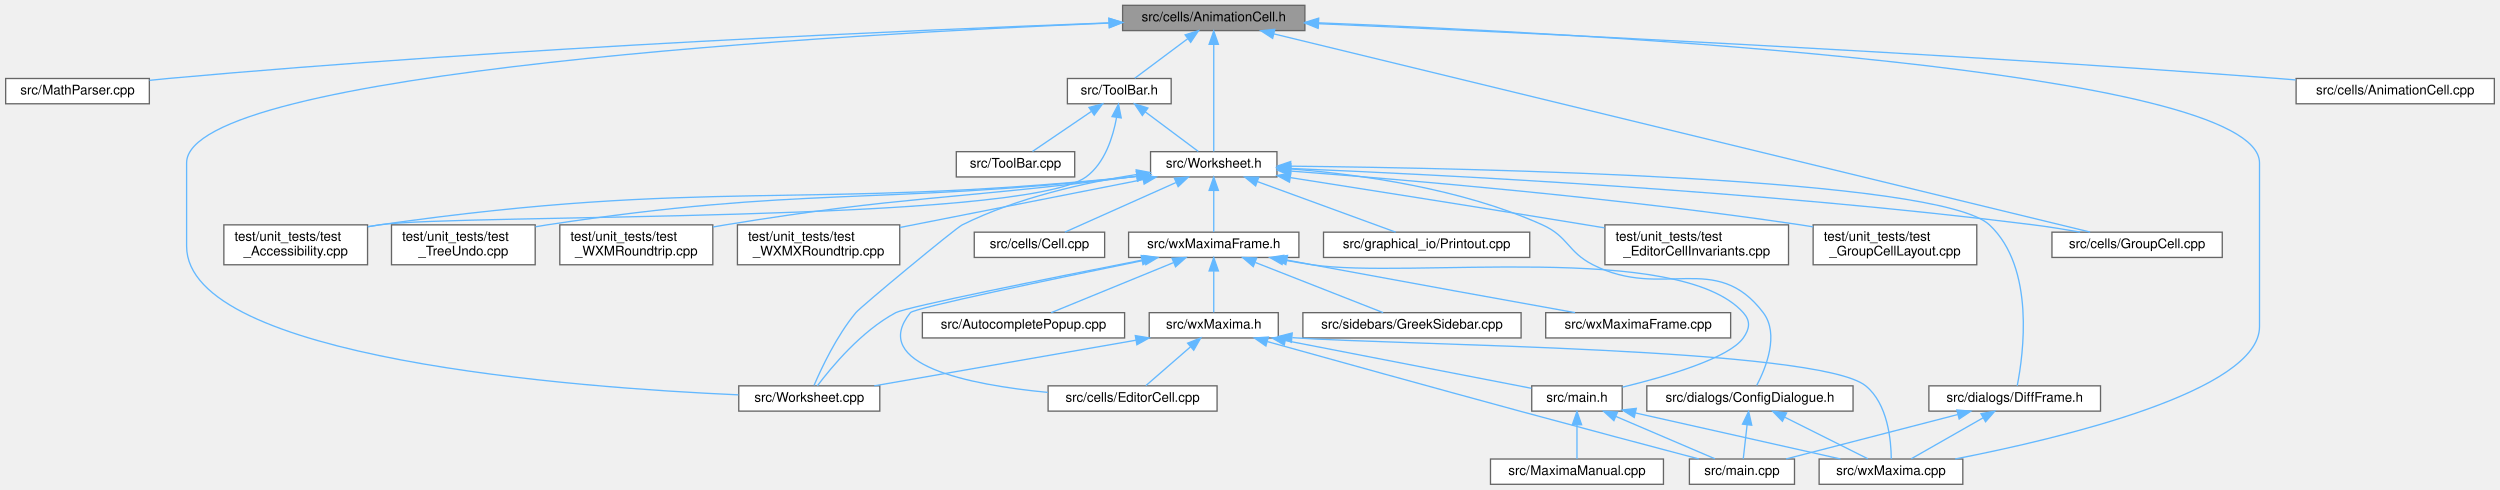
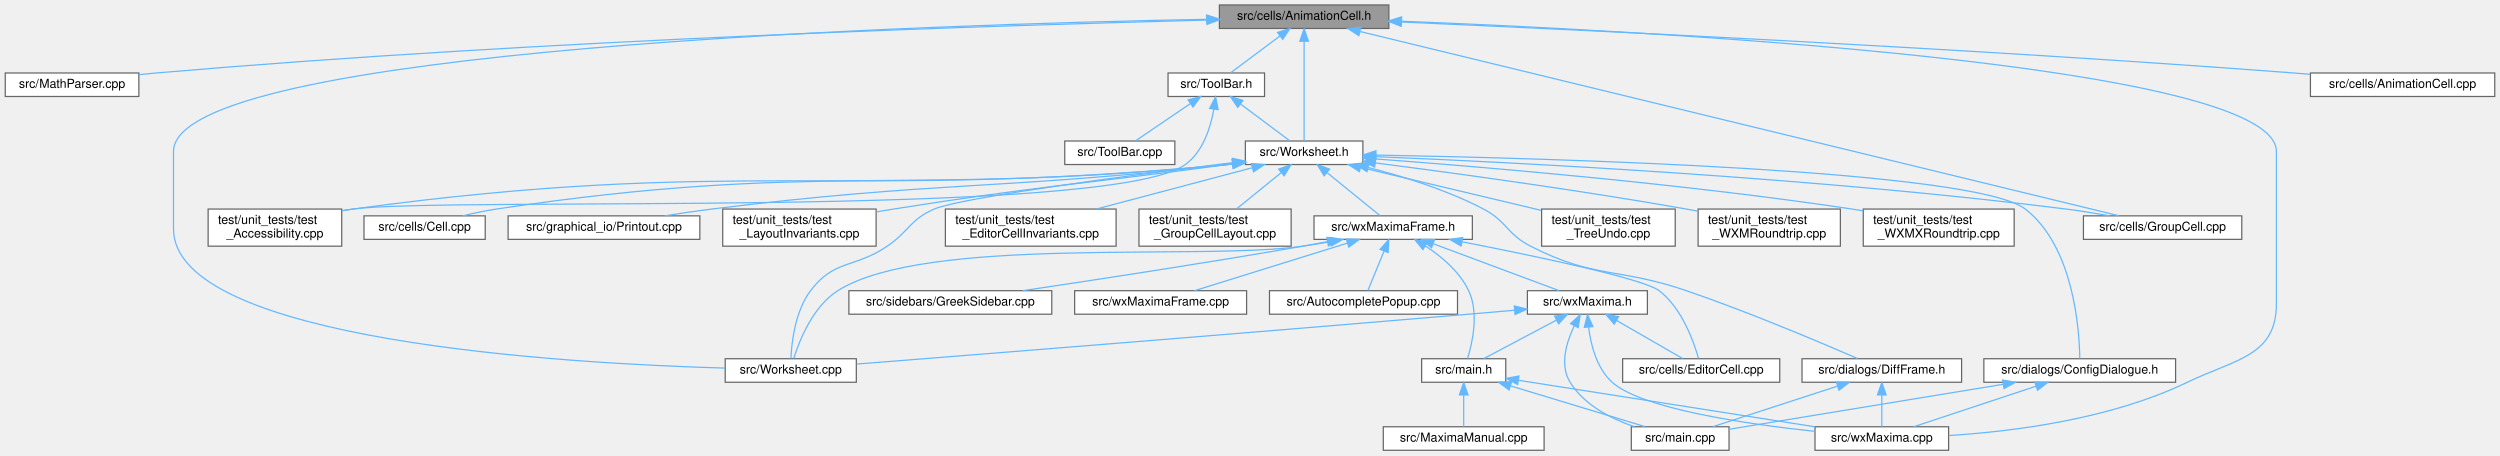
- <svg xmlns="http://www.w3.org/2000/svg" xmlns:xlink="http://www.w3.org/1999/xlink" width="1879pt" height="368pt" viewBox="0.00 0.00 1878.50 368.00">
+ <svg xmlns="http://www.w3.org/2000/svg" xmlns:xlink="http://www.w3.org/1999/xlink" width="2021pt" height="368pt" viewBox="0.00 0.00 2020.50 368.00">
  <g id="graph0" class="graph" transform="scale(1 1) rotate(0) translate(4 364)">
    <g id="node1" class="node">
      <g id="a_node1">
        <a xlink:title="This file declares the class AnimationCell.">
-           <polygon fill="#999999" stroke="#666666" points="976.5,-360 839.5,-360 839.5,-341 976.5,-341 976.5,-360" />
-           <text text-anchor="middle" x="908" y="-348" font-family="Helvetica,sans-Serif" font-size="10.00">src/cells/AnimationCell.h</text>
+           <polygon fill="#999999" stroke="#666666" points="1118.5,-360 981.5,-360 981.5,-341 1118.5,-341 1118.5,-360" />
+           <text text-anchor="middle" x="1050" y="-348" font-family="Helvetica,sans-Serif" font-size="10.00">src/cells/AnimationCell.h</text>
        </a>
      </g>
    </g>
    <g id="node2" class="node">
      <g id="a_node2">
        <a xlink:href="MathParser_8cpp.html" target="_top" xlink:title="This file defines the class MathParser that reads wxmx data and math from Maxima.">
          <polygon fill="white" stroke="#666666" points="108,-305 0,-305 0,-286 108,-286 108,-305" />
          <text text-anchor="middle" x="54" y="-293" font-family="Helvetica,sans-Serif" font-size="10.00">src/MathParser.cpp</text>
        </a>
      </g>
    </g>
    <g id="edge1" class="edge">
-       <path fill="none" stroke="#63b8ff" d="M828.95,-346.8C687.12,-341.56 380.12,-328.41 122,-305 117.5,-304.59 112.83,-304.12 108.15,-303.61" />
-       <polygon fill="#63b8ff" stroke="#63b8ff" points="829.16,-350.31 839.28,-347.18 829.42,-343.31 829.16,-350.31" />
+       <path fill="none" stroke="#63b8ff" d="M971.25,-347.75C811.07,-343.75 435.9,-332.11 122,-305 117.5,-304.61 112.83,-304.15 108.15,-303.65" />
+       <polygon fill="#63b8ff" stroke="#63b8ff" points="971.4,-351.26 981.48,-348.01 971.57,-344.26 971.4,-351.26" />
    </g>
    <g id="node3" class="node">
      <g id="a_node3">
        <a xlink:href="ToolBar_8h.html" target="_top" xlink:title="This file declares the class ToolBar that represents wxMaxima's main tool bar.">
-           <polygon fill="white" stroke="#666666" points="876,-305 798,-305 798,-286 876,-286 876,-305" />
-           <text text-anchor="middle" x="837" y="-293" font-family="Helvetica,sans-Serif" font-size="10.00">src/ToolBar.h</text>
+           <polygon fill="white" stroke="#666666" points="1018,-305 940,-305 940,-286 1018,-286 1018,-305" />
+           <text text-anchor="middle" x="979" y="-293" font-family="Helvetica,sans-Serif" font-size="10.00">src/ToolBar.h</text>
        </a>
      </g>
    </g>
    <g id="edge2" class="edge">
-       <path fill="none" stroke="#63b8ff" d="M888.41,-334.88C875.63,-325.34 859.39,-313.21 848.61,-305.17" />
-       <polygon fill="#63b8ff" stroke="#63b8ff" points="886.49,-337.81 896.59,-340.98 890.67,-332.2 886.49,-337.81" />
+       <path fill="none" stroke="#63b8ff" d="M1030.41,-334.88C1017.63,-325.34 1001.39,-313.21 990.61,-305.17" />
+       <polygon fill="#63b8ff" stroke="#63b8ff" points="1028.49,-337.81 1038.59,-340.98 1032.67,-332.2 1028.49,-337.81" />
    </g>
    <g id="node5" class="node">
      <g id="a_node5">
        <a xlink:href="Worksheet_8h.html" target="_top" xlink:title="This file defines the class Worksheet.">
-           <polygon fill="white" stroke="#666666" points="955.5,-250 860.5,-250 860.5,-231 955.5,-231 955.5,-250" />
-           <text text-anchor="middle" x="908" y="-238" font-family="Helvetica,sans-Serif" font-size="10.00">src/Worksheet.h</text>
-         </a>
-       </g>
-     </g>
-     <g id="edge39" class="edge">
-       <path fill="none" stroke="#63b8ff" d="M908,-330.48C908,-306.84 908,-267.5 908,-250.16" />
-       <polygon fill="#63b8ff" stroke="#63b8ff" points="904.5,-330.66 908,-340.66 911.5,-330.66 904.5,-330.66" />
+           <polygon fill="white" stroke="#666666" points="1097.5,-250 1002.5,-250 1002.5,-231 1097.5,-231 1097.5,-250" />
+           <text text-anchor="middle" x="1050" y="-238" font-family="Helvetica,sans-Serif" font-size="10.00">src/Worksheet.h</text>
+         </a>
+       </g>
+     </g>
+     <g id="edge40" class="edge">
+       <path fill="none" stroke="#63b8ff" d="M1050,-330.48C1050,-306.84 1050,-267.5 1050,-250.16" />
+       <polygon fill="#63b8ff" stroke="#63b8ff" points="1046.5,-330.66 1050,-340.66 1053.5,-330.66 1046.5,-330.66" />
    </g>
    <g id="node6" class="node">
      <g id="a_node6">
        <a xlink:href="Worksheet_8cpp.html" target="_top" xlink:title="This file defines the class Worksheet.">
-           <polygon fill="white" stroke="#666666" points="657,-74 551,-74 551,-55 657,-55 657,-74" />
-           <text text-anchor="middle" x="604" y="-62" font-family="Helvetica,sans-Serif" font-size="10.00">src/Worksheet.cpp</text>
-         </a>
-       </g>
-     </g>
-     <g id="edge38" class="edge">
-       <path fill="none" stroke="#63b8ff" d="M829.23,-346.65C632.62,-338.48 136,-310.97 136,-241.5 136,-241.5 136,-241.5 136,-179 136,-94.45 428.11,-72.65 550.77,-67.23" />
-       <polygon fill="#63b8ff" stroke="#63b8ff" points="829.36,-350.15 839.49,-347.07 829.64,-343.16 829.36,-350.15" />
+           <polygon fill="white" stroke="#666666" points="688,-74 582,-74 582,-55 688,-55 688,-74" />
+           <text text-anchor="middle" x="635" y="-62" font-family="Helvetica,sans-Serif" font-size="10.00">src/Worksheet.cpp</text>
+         </a>
+       </g>
+     </g>
+     <g id="edge39" class="edge">
+       <path fill="none" stroke="#63b8ff" d="M971.03,-348.4C749.12,-344.26 136,-325.26 136,-241.5 136,-241.5 136,-241.5 136,-179 136,-88.38 452.87,-70.11 581.6,-66.43" />
+       <polygon fill="#63b8ff" stroke="#63b8ff" points="971.24,-351.9 981.3,-348.58 971.37,-344.9 971.24,-351.9" />
    </g>
    <g id="node8" class="node">
      <g id="a_node8">
        <a xlink:href="GroupCell_8cpp.html" target="_top" xlink:title="This file defines the class GroupCell.">
-           <polygon fill="white" stroke="#666666" points="1666,-189.5 1538,-189.5 1538,-170.5 1666,-170.5 1666,-189.5" />
-           <text text-anchor="middle" x="1602" y="-177.5" font-family="Helvetica,sans-Serif" font-size="10.00">src/cells/GroupCell.cpp</text>
-         </a>
-       </g>
-     </g>
-     <g id="edge41" class="edge">
-       <path fill="none" stroke="#63b8ff" d="M953.33,-338.49C1082.56,-307.12 1450.89,-217.69 1566.7,-189.57" />
-       <polygon fill="#63b8ff" stroke="#63b8ff" points="952.26,-335.15 943.37,-340.91 953.91,-341.95 952.26,-335.15" />
+           <polygon fill="white" stroke="#666666" points="1808,-189.5 1680,-189.5 1680,-170.5 1808,-170.5 1808,-189.5" />
+           <text text-anchor="middle" x="1744" y="-177.5" font-family="Helvetica,sans-Serif" font-size="10.00">src/cells/GroupCell.cpp</text>
+         </a>
+       </g>
+     </g>
+     <g id="edge42" class="edge">
+       <path fill="none" stroke="#63b8ff" d="M1095.33,-338.49C1224.56,-307.12 1592.89,-217.69 1708.7,-189.57" />
+       <polygon fill="#63b8ff" stroke="#63b8ff" points="1094.26,-335.15 1085.37,-340.91 1095.91,-341.95 1094.26,-335.15" />
    </g>
    <g id="node11" class="node">
      <g id="a_node11">
        <a xlink:href="wxMaxima_8cpp.html" target="_top" xlink:title="This file defines the contents of the class wxMaxima that contains most of the program's logic.">
-           <polygon fill="white" stroke="#666666" points="1471,-19 1363,-19 1363,0 1471,0 1471,-19" />
-           <text text-anchor="middle" x="1417" y="-7" font-family="Helvetica,sans-Serif" font-size="10.00">src/wxMaxima.cpp</text>
-         </a>
-       </g>
-     </g>
-     <g id="edge42" class="edge">
-       <path fill="none" stroke="#63b8ff" d="M986.83,-346.84C1186.05,-339.09 1694,-312.37 1694,-241.5 1694,-241.5 1694,-241.5 1694,-118.5 1694,-69.98 1544.61,-34.48 1465.25,-19.04" />
-       <polygon fill="#63b8ff" stroke="#63b8ff" points="986.58,-343.35 976.72,-347.23 986.85,-350.35 986.58,-343.35" />
-     </g>
-     <g id="node28" class="node">
-       <g id="a_node28">
+           <polygon fill="white" stroke="#666666" points="1571,-19 1463,-19 1463,0 1571,0 1571,-19" />
+           <text text-anchor="middle" x="1517" y="-7" font-family="Helvetica,sans-Serif" font-size="10.00">src/wxMaxima.cpp</text>
+         </a>
+       </g>
+     </g>
+     <g id="edge43" class="edge">
+       <path fill="none" stroke="#63b8ff" d="M1128.83,-346.84C1328.05,-339.09 1836,-312.37 1836,-241.5 1836,-241.5 1836,-241.5 1836,-118.5 1836,-75.83 1802.41,-73.58 1764,-55 1702.22,-25.12 1622.97,-15.16 1571.12,-11.92" />
+       <polygon fill="#63b8ff" stroke="#63b8ff" points="1128.58,-343.35 1118.72,-347.23 1128.85,-350.35 1128.58,-343.35" />
+     </g>
+     <g id="node29" class="node">
+       <g id="a_node29">
        <a xlink:href="AnimationCell_8cpp.html" target="_top" xlink:title="This file defines the class AnimationCell.">
-           <polygon fill="white" stroke="#666666" points="1870.5,-305 1721.5,-305 1721.5,-286 1870.5,-286 1870.5,-305" />
-           <text text-anchor="middle" x="1796" y="-293" font-family="Helvetica,sans-Serif" font-size="10.00">src/cells/AnimationCell.cpp</text>
-         </a>
-       </g>
-     </g>
-     <g id="edge40" class="edge">
-       <path fill="none" stroke="#63b8ff" d="M986.58,-346.19C1130.02,-339.92 1443.87,-325.09 1708,-305 1712.29,-304.67 1716.69,-304.32 1721.13,-303.94" />
-       <polygon fill="#63b8ff" stroke="#63b8ff" points="986.39,-342.7 976.55,-346.63 986.69,-349.69 986.39,-342.7" />
+           <polygon fill="white" stroke="#666666" points="2012.5,-305 1863.5,-305 1863.5,-286 2012.5,-286 2012.5,-305" />
+           <text text-anchor="middle" x="1938" y="-293" font-family="Helvetica,sans-Serif" font-size="10.00">src/cells/AnimationCell.cpp</text>
+         </a>
+       </g>
+     </g>
+     <g id="edge41" class="edge">
+       <path fill="none" stroke="#63b8ff" d="M1128.58,-346.19C1272.02,-339.92 1585.87,-325.09 1850,-305 1854.29,-304.67 1858.69,-304.32 1863.13,-303.94" />
+       <polygon fill="#63b8ff" stroke="#63b8ff" points="1128.39,-342.7 1118.55,-346.63 1128.69,-349.69 1128.39,-342.7" />
    </g>
    <g id="node4" class="node">
      <g id="a_node4">
        <a xlink:href="ToolBar_8cpp.html" target="_top" xlink:title="This file defines the class ToolBar that represents wxMaxima's main tool bar.">
-           <polygon fill="white" stroke="#666666" points="803.5,-250 714.5,-250 714.5,-231 803.5,-231 803.5,-250" />
-           <text text-anchor="middle" x="759" y="-238" font-family="Helvetica,sans-Serif" font-size="10.00">src/ToolBar.cpp</text>
+           <polygon fill="white" stroke="#666666" points="945.5,-250 856.5,-250 856.5,-231 945.5,-231 945.5,-250" />
+           <text text-anchor="middle" x="901" y="-238" font-family="Helvetica,sans-Serif" font-size="10.00">src/ToolBar.cpp</text>
        </a>
      </g>
    </g>
    <g id="edge3" class="edge">
-       <path fill="none" stroke="#63b8ff" d="M815.88,-280.15C801.79,-270.57 783.71,-258.29 771.76,-250.17" />
-       <polygon fill="#63b8ff" stroke="#63b8ff" points="814.23,-283.26 824.47,-285.98 818.16,-277.47 814.23,-283.26" />
+       <path fill="none" stroke="#63b8ff" d="M957.88,-280.15C943.79,-270.57 925.71,-258.29 913.76,-250.17" />
+       <polygon fill="#63b8ff" stroke="#63b8ff" points="956.23,-283.26 966.47,-285.98 960.16,-277.47 956.23,-283.26" />
    </g>
    <g id="edge4" class="edge">
-       <path fill="none" stroke="#63b8ff" d="M856.59,-279.88C869.37,-270.34 885.61,-258.21 896.39,-250.17" />
-       <polygon fill="#63b8ff" stroke="#63b8ff" points="854.33,-277.2 848.41,-285.98 858.51,-282.81 854.33,-277.2" />
+       <path fill="none" stroke="#63b8ff" d="M998.59,-279.88C1011.37,-270.34 1027.61,-258.21 1038.39,-250.17" />
+       <polygon fill="#63b8ff" stroke="#63b8ff" points="996.33,-277.2 990.41,-285.98 1000.51,-282.81 996.33,-277.2" />
    </g>
    <g id="node22" class="node">
      <g id="a_node22">
        <a xlink:href="test__Accessibility_8cpp.html" target="_top" xlink:title="Logic-level regression tests for wxMaxima's custom wxAccessible classes.">
          <polygon fill="white" stroke="#666666" points="272,-195 164,-195 164,-165 272,-165 272,-195" />
          <text text-anchor="start" x="172" y="-183" font-family="Helvetica,sans-Serif" font-size="10.00">test/unit_tests/test</text>
          <text text-anchor="middle" x="218" y="-172" font-family="Helvetica,sans-Serif" font-size="10.00">_Accessibility.cpp</text>
        </a>
      </g>
    </g>
-     <g id="edge37" class="edge">
-       <path fill="none" stroke="#63b8ff" d="M834.97,-275.72C832.31,-261.02 826.17,-241.37 812,-231 764.28,-196.08 339.53,-203.44 281,-195 278.12,-194.58 275.17,-194.11 272.2,-193.59" />
-       <polygon fill="#63b8ff" stroke="#63b8ff" points="831.53,-276.37 836.4,-285.77 838.46,-275.38 831.53,-276.37" />
+     <g id="edge38" class="edge">
+       <path fill="none" stroke="#63b8ff" d="M977.01,-275.67C974.38,-260.93 968.25,-241.27 954,-231 893.25,-187.21 355.19,-205.16 281,-195 278.11,-194.6 275.16,-194.15 272.19,-193.64" />
+       <polygon fill="#63b8ff" stroke="#63b8ff" points="973.57,-276.33 978.42,-285.74 980.5,-275.35 973.57,-276.33" />
    </g>
    <g id="edge5" class="edge">
-       <path fill="none" stroke="#63b8ff" d="M850.08,-232.87C811.42,-226.79 760.3,-215.49 719,-195 713.84,-192.44 642.68,-133.43 639,-129 624.54,-111.56 613.11,-87.25 607.6,-74.36" />
-       <polygon fill="#63b8ff" stroke="#63b8ff" points="849.72,-236.35 860.13,-234.38 850.76,-229.43 849.72,-236.35" />
+       <path fill="none" stroke="#63b8ff" d="M992.39,-232.55C911.77,-222.57 772.68,-204.37 751,-195 731.25,-186.46 730.79,-177.1 713,-165 686.65,-147.08 670.18,-154.45 651,-129 638.55,-112.48 635.71,-87.35 635.12,-74.21" />
+       <polygon fill="#63b8ff" stroke="#63b8ff" points="992.04,-236.03 1002.4,-233.78 992.9,-229.09 992.04,-236.03" />
    </g>
    <g id="node7" class="node">
      <g id="a_node7">
        <a xlink:href="Cell_8cpp.html" target="_top" xlink:title="Core layout and rendering logic for worksheet cells.">
-           <polygon fill="white" stroke="#666666" points="826,-189.5 728,-189.5 728,-170.5 826,-170.5 826,-189.5" />
-           <text text-anchor="middle" x="777" y="-177.5" font-family="Helvetica,sans-Serif" font-size="10.00">src/cells/Cell.cpp</text>
+           <polygon fill="white" stroke="#666666" points="388,-189.5 290,-189.5 290,-170.5 388,-170.5 388,-189.5" />
+           <text text-anchor="middle" x="339" y="-177.5" font-family="Helvetica,sans-Serif" font-size="10.00">src/cells/Cell.cpp</text>
        </a>
      </g>
    </g>
    <g id="edge6" class="edge">
-       <path fill="none" stroke="#63b8ff" d="M879.52,-226.78C854.24,-215.49 818.01,-199.31 796.07,-189.52" />
-       <polygon fill="#63b8ff" stroke="#63b8ff" points="878.39,-230.11 888.95,-230.99 881.25,-223.72 878.39,-230.11" />
+       <path fill="none" stroke="#63b8ff" d="M991.96,-231.41C990.63,-231.27 989.31,-231.13 988,-231 726.12,-205.11 657.24,-234.02 397,-195 388.09,-193.66 378.53,-191.62 369.8,-189.5" />
+       <polygon fill="#63b8ff" stroke="#63b8ff" points="991.98,-234.93 1002.32,-232.59 992.78,-227.98 991.98,-234.93" />
    </g>
    <g id="edge7" class="edge">
-       <path fill="none" stroke="#63b8ff" d="M965.86,-237.36C1075.23,-232.86 1319.68,-220.64 1524,-195 1535.47,-193.56 1547.81,-191.56 1559.21,-189.52" />
-       <polygon fill="#63b8ff" stroke="#63b8ff" points="965.55,-233.87 955.7,-237.77 965.83,-240.86 965.55,-233.87" />
+       <path fill="none" stroke="#63b8ff" d="M1107.86,-237.36C1217.23,-232.86 1461.68,-220.64 1666,-195 1677.47,-193.56 1689.81,-191.56 1701.21,-189.52" />
+       <polygon fill="#63b8ff" stroke="#63b8ff" points="1107.55,-233.87 1097.7,-237.77 1107.83,-240.86 1107.55,-233.87" />
    </g>
    <g id="node9" class="node">
      <g id="a_node9">
        <a xlink:href="ConfigDialogue_8h.html" target="_top" xlink:title="The configuration dialog.">
-           <polygon fill="white" stroke="#666666" points="1388.5,-74 1233.5,-74 1233.5,-55 1388.5,-55 1388.5,-74" />
-           <text text-anchor="middle" x="1311" y="-62" font-family="Helvetica,sans-Serif" font-size="10.00">src/dialogs/ConfigDialogue.h</text>
+           <polygon fill="white" stroke="#666666" points="1754.5,-74 1599.5,-74 1599.5,-55 1754.5,-55 1754.5,-74" />
+           <text text-anchor="middle" x="1677" y="-62" font-family="Helvetica,sans-Serif" font-size="10.00">src/dialogs/ConfigDialogue.h</text>
        </a>
      </g>
    </g>
    <g id="edge8" class="edge">
-       <path fill="none" stroke="#63b8ff" d="M965.83,-237.02C1017.43,-232.99 1094.05,-222.46 1155,-195 1174.62,-186.16 1173.83,-174.77 1193,-165 1245.66,-138.17 1285.32,-176.11 1321,-129 1333.26,-112.81 1323.04,-87.55 1316.1,-74.29" />
-       <polygon fill="#63b8ff" stroke="#63b8ff" points="965.25,-233.55 955.53,-237.76 965.75,-240.53 965.25,-233.55" />
+       <path fill="none" stroke="#63b8ff" d="M1108.04,-238.65C1247.35,-236.12 1592.16,-226.68 1633,-195 1672.03,-164.73 1676.68,-98.16 1677.06,-74.26" />
+       <polygon fill="#63b8ff" stroke="#63b8ff" points="1107.91,-235.15 1097.97,-238.83 1108.03,-242.15 1107.91,-235.15" />
    </g>
    <g id="node12" class="node">
      <g id="a_node12">
        <a xlink:href="DiffFrame_8h_source.html" target="_top" xlink:title=" ">
-           <polygon fill="white" stroke="#666666" points="1574.5,-74 1445.5,-74 1445.5,-55 1574.5,-55 1574.5,-74" />
-           <text text-anchor="middle" x="1510" y="-62" font-family="Helvetica,sans-Serif" font-size="10.00">src/dialogs/DiffFrame.h</text>
+           <polygon fill="white" stroke="#666666" points="1581.5,-74 1452.5,-74 1452.5,-55 1581.5,-55 1581.5,-74" />
+           <text text-anchor="middle" x="1517" y="-62" font-family="Helvetica,sans-Serif" font-size="10.00">src/dialogs/DiffFrame.h</text>
        </a>
      </g>
    </g>
    <g id="edge11" class="edge">
-       <path fill="none" stroke="#63b8ff" d="M965.92,-239.11C1105.76,-237.6 1453.16,-230.3 1491,-195 1525.56,-162.76 1516.5,-97.42 1511.89,-74.05" />
-       <polygon fill="#63b8ff" stroke="#63b8ff" points="965.78,-235.61 955.82,-239.21 965.85,-242.61 965.78,-235.61" />
+       <path fill="none" stroke="#63b8ff" d="M1101.68,-228.6C1130.21,-221.38 1165.69,-210.37 1195,-195 1214.06,-185.01 1213.85,-174.81 1233,-165 1284.84,-138.45 1303.91,-147.88 1359,-129 1409.62,-111.65 1467.64,-87.09 1497.3,-74.19" />
+       <polygon fill="#63b8ff" stroke="#63b8ff" points="1100.78,-225.21 1091.91,-230.99 1102.45,-232.01 1100.78,-225.21" />
    </g>
    <g id="node13" class="node">
      <g id="a_node13">
        <a xlink:href="Printout_8cpp.html" target="_top" xlink:title="This file defines the class MathPrintOut.">
-           <polygon fill="white" stroke="#666666" points="1145.5,-189.5 990.5,-189.5 990.5,-170.5 1145.5,-170.5 1145.5,-189.5" />
-           <text text-anchor="middle" x="1068" y="-177.5" font-family="Helvetica,sans-Serif" font-size="10.00">src/graphical_io/Printout.cpp</text>
+           <polygon fill="white" stroke="#666666" points="561.5,-189.5 406.5,-189.5 406.5,-170.5 561.5,-170.5 561.5,-189.5" />
+           <text text-anchor="middle" x="484" y="-177.5" font-family="Helvetica,sans-Serif" font-size="10.00">src/graphical_io/Printout.cpp</text>
        </a>
      </g>
    </g>
    <g id="edge14" class="edge">
-       <path fill="none" stroke="#63b8ff" d="M940.75,-227.52C971.69,-216.21 1017.32,-199.53 1044.71,-189.52" />
-       <polygon fill="#63b8ff" stroke="#63b8ff" points="939.46,-224.27 931.27,-230.99 941.86,-230.85 939.46,-224.27" />
+       <path fill="none" stroke="#63b8ff" d="M991.96,-231.45C990.63,-231.3 989.31,-231.15 988,-231 803.13,-210.36 755.62,-217.79 571,-195 558.7,-193.48 545.48,-191.52 533.14,-189.55" />
+       <polygon fill="#63b8ff" stroke="#63b8ff" points="991.95,-234.98 1002.3,-232.72 992.8,-228.03 991.95,-234.98" />
    </g>
    <g id="node14" class="node">
      <g id="a_node14">
        <a xlink:href="wxMaximaFrame_8h.html" target="_top" xlink:title="This file declares the class wxMaximaFrame.">
-           <polygon fill="white" stroke="#666666" points="972,-189.5 844,-189.5 844,-170.5 972,-170.5 972,-189.5" />
-           <text text-anchor="middle" x="908" y="-177.5" font-family="Helvetica,sans-Serif" font-size="10.00">src/wxMaximaFrame.h</text>
+           <polygon fill="white" stroke="#666666" points="1186,-189.5 1058,-189.5 1058,-170.5 1186,-170.5 1186,-189.5" />
+           <text text-anchor="middle" x="1122" y="-177.5" font-family="Helvetica,sans-Serif" font-size="10.00">src/wxMaximaFrame.h</text>
        </a>
      </g>
    </g>
    <g id="edge15" class="edge">
-       <path fill="none" stroke="#63b8ff" d="M908,-220.66C908,-210.24 908,-197.8 908,-189.67" />
-       <polygon fill="#63b8ff" stroke="#63b8ff" points="904.5,-220.87 908,-230.87 911.5,-220.87 904.5,-220.87" />
+       <path fill="none" stroke="#63b8ff" d="M1068.42,-224.54C1082.01,-213.49 1100.04,-198.84 1111.33,-189.67" />
+       <polygon fill="#63b8ff" stroke="#63b8ff" points="1066.18,-221.85 1060.62,-230.87 1070.59,-227.28 1066.18,-221.85" />
    </g>
    <g id="edge31" class="edge">
-       <path fill="none" stroke="#63b8ff" d="M849.96,-231.41C848.63,-231.27 847.31,-231.13 846,-231 595.64,-205.9 530.12,-230.4 281,-195 278.12,-194.59 275.17,-194.12 272.2,-193.6" />
-       <polygon fill="#63b8ff" stroke="#63b8ff" points="849.98,-234.94 860.31,-232.61 850.78,-227.98 849.98,-234.94" />
+       <path fill="none" stroke="#63b8ff" d="M991.96,-231.39C990.63,-231.25 989.31,-231.12 988,-231 674.75,-201.61 592.78,-237.28 281,-195 278.11,-194.61 275.16,-194.15 272.19,-193.65" />
+       <polygon fill="#63b8ff" stroke="#63b8ff" points="991.99,-234.91 1002.32,-232.55 992.77,-227.96 991.99,-234.91" />
    </g>
    <g id="node23" class="node">
      <g id="a_node23">
        <a xlink:href="test__EditorCellInvariants_8cpp.html" target="_top" xlink:title="Hardening tests for EditorCell's text-editing core.">
-           <polygon fill="white" stroke="#666666" points="1340,-195 1202,-195 1202,-165 1340,-165 1340,-195" />
-           <text text-anchor="start" x="1210" y="-183" font-family="Helvetica,sans-Serif" font-size="10.00">test/unit_tests/test</text>
-           <text text-anchor="middle" x="1271" y="-172" font-family="Helvetica,sans-Serif" font-size="10.00">_EditorCellInvariants.cpp</text>
+           <polygon fill="white" stroke="#666666" points="898,-195 760,-195 760,-165 898,-165 898,-195" />
+           <text text-anchor="start" x="768" y="-183" font-family="Helvetica,sans-Serif" font-size="10.00">test/unit_tests/test</text>
+           <text text-anchor="middle" x="829" y="-172" font-family="Helvetica,sans-Serif" font-size="10.00">_EditorCellInvariants.cpp</text>
        </a>
      </g>
    </g>
    <g id="edge32" class="edge">
-       <path fill="none" stroke="#63b8ff" d="M965.77,-230.48C1022.41,-221.6 1111.18,-207.58 1188,-195 1192.47,-194.27 1197.08,-193.51 1201.72,-192.74" />
-       <polygon fill="#63b8ff" stroke="#63b8ff" points="964.92,-227.07 955.58,-232.08 966,-233.99 964.92,-227.07" />
+       <path fill="none" stroke="#63b8ff" d="M1007.77,-228.32C972.04,-218.86 920.65,-205.26 882.13,-195.06" />
+       <polygon fill="#63b8ff" stroke="#63b8ff" points="1007.3,-231.82 1017.86,-230.99 1009.09,-225.05 1007.3,-231.82" />
    </g>
    <g id="node24" class="node">
      <g id="a_node24">
        <a xlink:href="test__GroupCellLayout_8cpp.html" target="_top" xlink:title="Regression tests for the GroupCell &lt;-&gt; EditorCell layout coupling.">
-           <polygon fill="white" stroke="#666666" points="1481.5,-195 1358.5,-195 1358.5,-165 1481.5,-165 1481.5,-195" />
-           <text text-anchor="start" x="1366.5" y="-183" font-family="Helvetica,sans-Serif" font-size="10.00">test/unit_tests/test</text>
-           <text text-anchor="middle" x="1420" y="-172" font-family="Helvetica,sans-Serif" font-size="10.00">_GroupCellLayout.cpp</text>
+           <polygon fill="white" stroke="#666666" points="1039.5,-195 916.5,-195 916.5,-165 1039.5,-165 1039.5,-195" />
+           <text text-anchor="start" x="924.5" y="-183" font-family="Helvetica,sans-Serif" font-size="10.00">test/unit_tests/test</text>
+           <text text-anchor="middle" x="978" y="-172" font-family="Helvetica,sans-Serif" font-size="10.00">_GroupCellLayout.cpp</text>
        </a>
      </g>
    </g>
    <g id="edge33" class="edge">
-       <path fill="none" stroke="#63b8ff" d="M965.99,-235.4C1050.51,-229.02 1212.37,-215.32 1349,-195 1352.11,-194.54 1355.28,-194.03 1358.49,-193.5" />
-       <polygon fill="#63b8ff" stroke="#63b8ff" points="965.53,-231.92 955.82,-236.16 966.05,-238.9 965.53,-231.92" />
+       <path fill="none" stroke="#63b8ff" d="M1031.54,-224.5C1020.4,-215.45 1006.31,-204 995.37,-195.11" />
+       <polygon fill="#63b8ff" stroke="#63b8ff" points="1029.41,-227.28 1039.38,-230.87 1033.82,-221.85 1029.41,-227.28" />
    </g>
    <g id="node25" class="node">
      <g id="a_node25">
-         <a xlink:href="test__TreeUndo_8cpp.html" target="_top" xlink:title="Regression tests for the worksheet's cell-tree undo/redo (the TreeUndo_* subsystem of Worksheet).">
-           <polygon fill="white" stroke="#666666" points="398,-195 290,-195 290,-165 398,-165 398,-195" />
-           <text text-anchor="start" x="298" y="-183" font-family="Helvetica,sans-Serif" font-size="10.00">test/unit_tests/test</text>
-           <text text-anchor="middle" x="344" y="-172" font-family="Helvetica,sans-Serif" font-size="10.00">_TreeUndo.cpp</text>
+         <a xlink:href="test__LayoutInvariants_8cpp.html" target="_top" xlink:title="Layout idempotency invariants.">
+           <polygon fill="white" stroke="#666666" points="704,-195 580,-195 580,-165 704,-165 704,-195" />
+           <text text-anchor="start" x="588" y="-183" font-family="Helvetica,sans-Serif" font-size="10.00">test/unit_tests/test</text>
+           <text text-anchor="middle" x="642" y="-172" font-family="Helvetica,sans-Serif" font-size="10.00">_LayoutInvariants.cpp</text>
        </a>
      </g>
    </g>
    <g id="edge34" class="edge">
-       <path fill="none" stroke="#63b8ff" d="M849.96,-231.44C848.63,-231.29 847.31,-231.14 846,-231 651.4,-209.7 600.56,-224.3 407,-195 404.12,-194.56 401.17,-194.07 398.21,-193.54" />
-       <polygon fill="#63b8ff" stroke="#63b8ff" points="849.96,-234.97 860.3,-232.69 850.8,-228.02 849.96,-234.97" />
+       <path fill="none" stroke="#63b8ff" d="M991.95,-231.53C990.62,-231.35 989.3,-231.18 988,-231 868.03,-214.78 837.57,-213.97 718,-195 713.49,-194.29 708.85,-193.51 704.17,-192.71" />
+       <polygon fill="#63b8ff" stroke="#63b8ff" points="991.89,-235.06 1002.28,-232.94 992.84,-228.12 991.89,-235.06" />
    </g>
    <g id="node26" class="node">
      <g id="a_node26">
-         <a xlink:href="test__WXMRoundtrip_8cpp.html" target="_top" xlink:title="Regression tests for images surviving the .wxm serialization round-trip.">
-           <polygon fill="white" stroke="#666666" points="531.5,-195 416.5,-195 416.5,-165 531.5,-165 531.5,-195" />
-           <text text-anchor="start" x="424.5" y="-183" font-family="Helvetica,sans-Serif" font-size="10.00">test/unit_tests/test</text>
-           <text text-anchor="middle" x="474" y="-172" font-family="Helvetica,sans-Serif" font-size="10.00">_WXMRoundtrip.cpp</text>
+         <a xlink:href="test__TreeUndo_8cpp.html" target="_top" xlink:title="Regression tests for the worksheet's cell-tree undo/redo (the TreeUndo_* subsystem of Worksheet).">
+           <polygon fill="white" stroke="#666666" points="1350,-195 1242,-195 1242,-165 1350,-165 1350,-195" />
+           <text text-anchor="start" x="1250" y="-183" font-family="Helvetica,sans-Serif" font-size="10.00">test/unit_tests/test</text>
+           <text text-anchor="middle" x="1296" y="-172" font-family="Helvetica,sans-Serif" font-size="10.00">_TreeUndo.cpp</text>
        </a>
      </g>
    </g>
    <g id="edge35" class="edge">
-       <path fill="none" stroke="#63b8ff" d="M849.95,-231.51C848.62,-231.34 847.3,-231.17 846,-231 710.6,-213.73 675.72,-216.98 541,-195 537.95,-194.5 534.83,-193.96 531.68,-193.39" />
-       <polygon fill="#63b8ff" stroke="#63b8ff" points="849.91,-235.03 860.28,-232.87 850.83,-228.09 849.91,-235.03" />
+       <path fill="none" stroke="#63b8ff" d="M1095.56,-228.67C1136.84,-218.85 1197.73,-204.37 1241.56,-193.95" />
+       <polygon fill="#63b8ff" stroke="#63b8ff" points="1094.69,-225.27 1085.77,-230.99 1096.31,-232.09 1094.69,-225.27" />
    </g>
    <g id="node27" class="node">
      <g id="a_node27">
+         <a xlink:href="test__WXMRoundtrip_8cpp.html" target="_top" xlink:title="Regression tests for images surviving the .wxm serialization round-trip.">
+           <polygon fill="white" stroke="#666666" points="1483.5,-195 1368.5,-195 1368.5,-165 1483.5,-165 1483.5,-195" />
+           <text text-anchor="start" x="1376.5" y="-183" font-family="Helvetica,sans-Serif" font-size="10.00">test/unit_tests/test</text>
+           <text text-anchor="middle" x="1426" y="-172" font-family="Helvetica,sans-Serif" font-size="10.00">_WXMRoundtrip.cpp</text>
+         </a>
+       </g>
+     </g>
+     <g id="edge36" class="edge">
+       <path fill="none" stroke="#63b8ff" d="M1107.53,-232.32C1169.72,-224.29 1271.66,-210.4 1359,-195 1362.04,-194.46 1365.16,-193.89 1368.3,-193.3" />
+       <polygon fill="#63b8ff" stroke="#63b8ff" points="1107,-228.86 1097.53,-233.6 1107.89,-235.8 1107,-228.86" />
+     </g>
+     <g id="node28" class="node">
+       <g id="a_node28">
        <a xlink:href="test__WXMXRoundtrip_8cpp.html" target="_top" xlink:title="Round-trip tests for the .wxmx content.xml (the MathML-like math format).">
-           <polygon fill="white" stroke="#666666" points="672,-195 550,-195 550,-165 672,-165 672,-195" />
-           <text text-anchor="start" x="558" y="-183" font-family="Helvetica,sans-Serif" font-size="10.00">test/unit_tests/test</text>
-           <text text-anchor="middle" x="611" y="-172" font-family="Helvetica,sans-Serif" font-size="10.00">_WXMXRoundtrip.cpp</text>
-         </a>
-       </g>
-     </g>
-     <g id="edge36" class="edge">
-       <path fill="none" stroke="#63b8ff" d="M854.91,-229.04C803.59,-218.93 725.89,-203.63 672.03,-193.02" />
-       <polygon fill="#63b8ff" stroke="#63b8ff" points="854.33,-232.49 864.81,-230.99 855.68,-225.63 854.33,-232.49" />
+           <polygon fill="white" stroke="#666666" points="1624,-195 1502,-195 1502,-165 1624,-165 1624,-195" />
+           <text text-anchor="start" x="1510" y="-183" font-family="Helvetica,sans-Serif" font-size="10.00">test/unit_tests/test</text>
+           <text text-anchor="middle" x="1563" y="-172" font-family="Helvetica,sans-Serif" font-size="10.00">_WXMXRoundtrip.cpp</text>
+         </a>
+       </g>
+     </g>
+     <g id="edge37" class="edge">
+       <path fill="none" stroke="#63b8ff" d="M1107.92,-235.49C1192.74,-229.21 1355.59,-215.59 1493,-195 1495.94,-194.56 1498.95,-194.08 1501.98,-193.57" />
+       <polygon fill="#63b8ff" stroke="#63b8ff" points="1107.44,-232.01 1097.72,-236.24 1107.95,-239 1107.44,-232.01" />
    </g>
    <g id="node10" class="node">
      <g id="a_node10">
        <a xlink:href="main_8cpp.html" target="_top" xlink:title="The file that defines the starting point of the program.">
-           <polygon fill="white" stroke="#666666" points="1344.5,-19 1265.5,-19 1265.5,0 1344.5,0 1344.5,-19" />
-           <text text-anchor="middle" x="1305" y="-7" font-family="Helvetica,sans-Serif" font-size="10.00">src/main.cpp</text>
+           <polygon fill="white" stroke="#666666" points="1393.5,-19 1314.5,-19 1314.5,0 1393.5,0 1393.5,-19" />
+           <text text-anchor="middle" x="1354" y="-7" font-family="Helvetica,sans-Serif" font-size="10.00">src/main.cpp</text>
        </a>
      </g>
    </g>
    <g id="edge9" class="edge">
-       <path fill="none" stroke="#63b8ff" d="M1308.87,-44.66C1307.88,-35.93 1306.75,-25.99 1305.97,-19.09" />
-       <polygon fill="#63b8ff" stroke="#63b8ff" points="1305.41,-45.21 1310.01,-54.75 1312.36,-44.42 1305.41,-45.21" />
+       <path fill="none" stroke="#63b8ff" d="M1614.94,-53.32C1549.63,-42.6 1448.8,-26.06 1393.55,-16.99" />
+       <polygon fill="#63b8ff" stroke="#63b8ff" points="1614.67,-56.82 1625.1,-54.98 1615.8,-49.91 1614.67,-56.82" />
    </g>
    <g id="edge10" class="edge">
-       <path fill="none" stroke="#63b8ff" d="M1337,-50.5C1356.5,-40.75 1382.65,-27.68 1399.66,-19.17" />
-       <polygon fill="#63b8ff" stroke="#63b8ff" points="1335.41,-47.38 1328.03,-54.98 1338.54,-53.64 1335.41,-47.38" />
+       <path fill="none" stroke="#63b8ff" d="M1641.67,-51.8C1611.81,-41.91 1569.73,-27.97 1542.91,-19.08" />
+       <polygon fill="#63b8ff" stroke="#63b8ff" points="1640.7,-55.16 1651.29,-54.98 1642.9,-48.52 1640.7,-55.16" />
    </g>
    <g id="edge12" class="edge">
-       <path fill="none" stroke="#63b8ff" d="M1467.21,-52.44C1428.83,-42.52 1373.31,-28.16 1338.19,-19.08" />
-       <polygon fill="#63b8ff" stroke="#63b8ff" points="1466.51,-55.87 1477.06,-54.98 1468.26,-49.09 1466.51,-55.87" />
+       <path fill="none" stroke="#63b8ff" d="M1481.01,-51.8C1450.59,-41.91 1407.72,-27.97 1380.39,-19.08" />
+       <polygon fill="#63b8ff" stroke="#63b8ff" points="1480.22,-55.22 1490.81,-54.98 1482.38,-48.56 1480.22,-55.22" />
    </g>
    <g id="edge13" class="edge">
-       <path fill="none" stroke="#63b8ff" d="M1486.25,-49.97C1469.25,-40.28 1446.87,-27.52 1432.21,-19.17" />
-       <polygon fill="#63b8ff" stroke="#63b8ff" points="1484.64,-53.07 1495.06,-54.98 1488.1,-46.99 1484.64,-53.07" />
+       <path fill="none" stroke="#63b8ff" d="M1517,-44.66C1517,-35.93 1517,-25.99 1517,-19.09" />
+       <polygon fill="#63b8ff" stroke="#63b8ff" points="1513.5,-44.75 1517,-54.75 1520.5,-44.75 1513.5,-44.75" />
    </g>
    <g id="edge17" class="edge">
-       <path fill="none" stroke="#63b8ff" d="M853.84,-168.46C785.88,-155.13 677.18,-133.36 669,-129 643.11,-115.19 620.53,-87.93 610.11,-74.05" />
-       <polygon fill="#63b8ff" stroke="#63b8ff" points="853.47,-171.96 863.96,-170.45 854.82,-165.09 853.47,-171.96" />
+       <path fill="none" stroke="#63b8ff" d="M1071.2,-168.62C1063.77,-167.29 1056.2,-166.03 1049,-165 965.91,-153.08 743.96,-173.83 673,-129 652.8,-116.24 641.89,-88.5 637.44,-74.28" />
+       <polygon fill="#63b8ff" stroke="#63b8ff" points="1070.72,-172.09 1081.19,-170.47 1071.99,-165.21 1070.72,-172.09" />
    </g>
    <g id="node15" class="node">
      <g id="a_node15">
        <a xlink:href="AutocompletePopup_8cpp.html" target="_top" xlink:title="This file defines the class AutocompletePopup.">
-           <polygon fill="white" stroke="#666666" points="841,-129 689,-129 689,-110 841,-110 841,-129" />
-           <text text-anchor="middle" x="765" y="-117" font-family="Helvetica,sans-Serif" font-size="10.00">src/AutocompletePopup.cpp</text>
+           <polygon fill="white" stroke="#666666" points="1174,-129 1022,-129 1022,-110 1174,-110 1174,-129" />
+           <text text-anchor="middle" x="1098" y="-117" font-family="Helvetica,sans-Serif" font-size="10.00">src/AutocompletePopup.cpp</text>
        </a>
      </g>
    </g>
    <g id="edge16" class="edge">
-       <path fill="none" stroke="#63b8ff" d="M877.64,-166.58C850.02,-155.28 809.98,-138.9 785.82,-129.02" />
-       <polygon fill="#63b8ff" stroke="#63b8ff" points="876.63,-169.95 887.21,-170.49 879.28,-163.47 876.63,-169.95" />
+       <path fill="none" stroke="#63b8ff" d="M1114.54,-160.82C1110.22,-150.28 1104.96,-137.48 1101.56,-129.17" />
+       <polygon fill="#63b8ff" stroke="#63b8ff" points="1111.43,-162.44 1118.46,-170.37 1117.9,-159.79 1111.43,-162.44" />
    </g>
    <g id="node16" class="node">
      <g id="a_node16">
        <a xlink:href="EditorCell_8cpp.html" target="_top" xlink:title="This file defines the class EditorCell.">
-           <polygon fill="white" stroke="#666666" points="910.5,-74 783.5,-74 783.5,-55 910.5,-55 910.5,-74" />
-           <text text-anchor="middle" x="847" y="-62" font-family="Helvetica,sans-Serif" font-size="10.00">src/cells/EditorCell.cpp</text>
+           <polygon fill="white" stroke="#666666" points="1434.5,-74 1307.5,-74 1307.5,-55 1434.5,-55 1434.5,-74" />
+           <text text-anchor="middle" x="1371" y="-62" font-family="Helvetica,sans-Serif" font-size="10.00">src/cells/EditorCell.cpp</text>
        </a>
      </g>
    </g>
    <g id="edge18" class="edge">
-       <path fill="none" stroke="#63b8ff" d="M856.17,-168.47C789.76,-154.86 682.8,-132.48 680,-129 648.5,-89.85 723.74,-74.82 783.25,-69.06" />
-       <polygon fill="#63b8ff" stroke="#63b8ff" points="855.56,-171.92 866.06,-170.49 856.96,-165.06 855.56,-171.92" />
+       <path fill="none" stroke="#63b8ff" d="M1177.7,-168.52C1237.08,-156.96 1324.33,-138.71 1337,-129 1355.26,-115 1364.84,-88.32 1368.78,-74.42" />
+       <polygon fill="#63b8ff" stroke="#63b8ff" points="1176.85,-165.12 1167.69,-170.46 1178.18,-171.99 1176.85,-165.12" />
    </g>
    <g id="node17" class="node">
      <g id="a_node17">
        <a xlink:href="main_8h.html" target="_top" xlink:title="This file declares the class wxMaxima that contains most of the program's logic.">
-           <polygon fill="white" stroke="#666666" points="1215,-74 1147,-74 1147,-55 1215,-55 1215,-74" />
-           <text text-anchor="middle" x="1181" y="-62" font-family="Helvetica,sans-Serif" font-size="10.00">src/main.h</text>
+           <polygon fill="white" stroke="#666666" points="1213,-74 1145,-74 1145,-55 1213,-55 1213,-74" />
+           <text text-anchor="middle" x="1179" y="-62" font-family="Helvetica,sans-Serif" font-size="10.00">src/main.h</text>
        </a>
      </g>
    </g>
    <g id="edge19" class="edge">
-       <path fill="none" stroke="#63b8ff" d="M960.07,-168.63C967.42,-167.32 974.89,-166.07 982,-165 1053.64,-154.26 1257.69,-182.98 1306,-129 1311.63,-122.71 1310.87,-116.9 1306,-110 1295.28,-94.8 1248.34,-81.07 1215.14,-73" />
-       <polygon fill="#63b8ff" stroke="#63b8ff" points="959.37,-165.2 950.17,-170.45 960.64,-172.09 959.37,-165.2" />
+       <path fill="none" stroke="#63b8ff" d="M1148.04,-165.13C1161.12,-156.62 1175.72,-144.39 1183,-129 1191.51,-111.03 1186.07,-86.94 1182.1,-74.21" />
+       <polygon fill="#63b8ff" stroke="#63b8ff" points="1146.05,-162.24 1139.33,-170.43 1149.69,-168.23 1146.05,-162.24" />
    </g>
    <g id="node19" class="node">
      <g id="a_node19">
        <a xlink:href="GreekSidebar_8cpp.html" target="_top" xlink:title="This file defines the class GreekSidebar.">
-           <polygon fill="white" stroke="#666666" points="1139,-129 975,-129 975,-110 1139,-110 1139,-129" />
-           <text text-anchor="middle" x="1057" y="-117" font-family="Helvetica,sans-Serif" font-size="10.00">src/sidebars/GreekSidebar.cpp</text>
+           <polygon fill="white" stroke="#666666" points="846,-129 682,-129 682,-110 846,-110 846,-129" />
+           <text text-anchor="middle" x="764" y="-117" font-family="Helvetica,sans-Serif" font-size="10.00">src/sidebars/GreekSidebar.cpp</text>
        </a>
      </g>
    </g>
    <g id="edge23" class="edge">
-       <path fill="none" stroke="#63b8ff" d="M939.25,-166.73C968.05,-155.42 1010.03,-138.94 1035.31,-129.02" />
-       <polygon fill="#63b8ff" stroke="#63b8ff" points="937.7,-163.58 929.67,-170.49 940.25,-170.1 937.7,-163.58" />
+       <path fill="none" stroke="#63b8ff" d="M1068.57,-168.53C1061.98,-167.31 1055.34,-166.1 1049,-165 970.8,-151.4 880.18,-137.58 822.5,-129.03" />
+       <polygon fill="#63b8ff" stroke="#63b8ff" points="1068.34,-172.05 1078.81,-170.46 1069.63,-165.17 1068.34,-172.05" />
    </g>
    <g id="node20" class="node">
      <g id="a_node20">
        <a xlink:href="wxMaxima_8h.html" target="_top" xlink:title="This file declares the class wxMaxima that contains most of the program's logic.">
-           <polygon fill="white" stroke="#666666" points="956.5,-129 859.5,-129 859.5,-110 956.5,-110 956.5,-129" />
-           <text text-anchor="middle" x="908" y="-117" font-family="Helvetica,sans-Serif" font-size="10.00">src/wxMaxima.h</text>
+           <polygon fill="white" stroke="#666666" points="1327.5,-129 1230.5,-129 1230.5,-110 1327.5,-110 1327.5,-129" />
+           <text text-anchor="middle" x="1279" y="-117" font-family="Helvetica,sans-Serif" font-size="10.00">src/wxMaxima.h</text>
        </a>
      </g>
    </g>
    <g id="edge24" class="edge">
-       <path fill="none" stroke="#63b8ff" d="M908,-160.16C908,-149.74 908,-137.3 908,-129.17" />
-       <polygon fill="#63b8ff" stroke="#63b8ff" points="904.5,-160.37 908,-170.37 911.5,-160.37 904.5,-160.37" />
+       <path fill="none" stroke="#63b8ff" d="M1154.53,-166.88C1184.88,-155.57 1229.39,-138.99 1256.14,-129.02" />
+       <polygon fill="#63b8ff" stroke="#63b8ff" points="1152.98,-163.72 1144.83,-170.49 1155.42,-170.28 1152.98,-163.72" />
    </g>
    <g id="node21" class="node">
      <g id="a_node21">
        <a xlink:href="wxMaximaFrame_8cpp.html" target="_top" xlink:title="This file defines the class wxMaximaFrame.">
-           <polygon fill="white" stroke="#666666" points="1296.5,-129 1157.5,-129 1157.5,-110 1296.5,-110 1296.5,-129" />
-           <text text-anchor="middle" x="1227" y="-117" font-family="Helvetica,sans-Serif" font-size="10.00">src/wxMaximaFrame.cpp</text>
+           <polygon fill="white" stroke="#666666" points="1003.5,-129 864.5,-129 864.5,-110 1003.5,-110 1003.5,-129" />
+           <text text-anchor="middle" x="934" y="-117" font-family="Helvetica,sans-Serif" font-size="10.00">src/wxMaximaFrame.cpp</text>
        </a>
      </g>
    </g>
    <g id="edge30" class="edge">
-       <path fill="none" stroke="#63b8ff" d="M962.99,-168.55C969.4,-167.35 975.84,-166.14 982,-165 1050.65,-152.27 1130.19,-137.89 1179.56,-129.01" />
-       <polygon fill="#63b8ff" stroke="#63b8ff" points="962.17,-165.14 952.99,-170.43 963.47,-172.02 962.17,-165.14" />
+       <path fill="none" stroke="#63b8ff" d="M1084.92,-167.46C1048.56,-156.15 993.97,-139.16 961.37,-129.02" />
+       <polygon fill="#63b8ff" stroke="#63b8ff" points="1084.07,-170.86 1094.66,-170.49 1086.15,-164.18 1084.07,-170.86" />
    </g>
    <g id="edge21" class="edge">
-       <path fill="none" stroke="#63b8ff" d="M1210.18,-51.03C1233.11,-41.23 1264.45,-27.83 1284.71,-19.17" />
-       <polygon fill="#63b8ff" stroke="#63b8ff" points="1208.74,-47.84 1200.92,-54.98 1211.49,-54.27 1208.74,-47.84" />
+       <path fill="none" stroke="#63b8ff" d="M1216.79,-52.06C1249.5,-42.15 1296.07,-28.04 1325.66,-19.08" />
+       <polygon fill="#63b8ff" stroke="#63b8ff" points="1215.67,-48.74 1207.12,-54.98 1217.7,-55.44 1215.67,-48.74" />
    </g>
    <g id="edge22" class="edge">
-       <path fill="none" stroke="#63b8ff" d="M1224.97,-53.62C1269.29,-43.67 1336.99,-28.47 1379.04,-19.03" />
-       <polygon fill="#63b8ff" stroke="#63b8ff" points="1224.05,-50.24 1215.06,-55.85 1225.59,-57.07 1224.05,-50.24" />
+       <path fill="none" stroke="#63b8ff" d="M1223.46,-56.53C1285.14,-46.86 1396.56,-29.39 1462.96,-18.97" />
+       <polygon fill="#63b8ff" stroke="#63b8ff" points="1222.61,-53.12 1213.27,-58.13 1223.69,-60.03 1222.61,-53.12" />
    </g>
    <g id="node18" class="node">
      <g id="a_node18">
        <a xlink:href="MaximaManual_8cpp.html" target="_top" xlink:title="This file defines the class MaximaManual.">
-           <polygon fill="white" stroke="#666666" points="1246,-19 1116,-19 1116,0 1246,0 1246,-19" />
-           <text text-anchor="middle" x="1181" y="-7" font-family="Helvetica,sans-Serif" font-size="10.00">src/MaximaManual.cpp</text>
+           <polygon fill="white" stroke="#666666" points="1244,-19 1114,-19 1114,0 1244,0 1244,-19" />
+           <text text-anchor="middle" x="1179" y="-7" font-family="Helvetica,sans-Serif" font-size="10.00">src/MaximaManual.cpp</text>
        </a>
      </g>
    </g>
    <g id="edge20" class="edge">
-       <path fill="none" stroke="#63b8ff" d="M1181,-44.66C1181,-35.93 1181,-25.99 1181,-19.09" />
-       <polygon fill="#63b8ff" stroke="#63b8ff" points="1177.5,-44.75 1181,-54.75 1184.5,-44.75 1177.5,-44.75" />
+       <path fill="none" stroke="#63b8ff" d="M1179,-44.66C1179,-35.93 1179,-25.99 1179,-19.09" />
+       <polygon fill="#63b8ff" stroke="#63b8ff" points="1175.5,-44.75 1179,-54.75 1182.5,-44.75 1175.5,-44.75" />
    </g>
    <g id="edge25" class="edge">
-       <path fill="none" stroke="#63b8ff" d="M849.53,-108.31C792.39,-98.34 706.42,-83.36 652.84,-74.01" />
-       <polygon fill="#63b8ff" stroke="#63b8ff" points="849.04,-111.77 859.49,-110.04 850.24,-104.88 849.04,-111.77" />
+       <path fill="none" stroke="#63b8ff" d="M1220.05,-113.21C1207.8,-112.13 1194.98,-111.02 1183,-110 1001.58,-94.6 786.27,-77.44 688.3,-69.7" />
+       <polygon fill="#63b8ff" stroke="#63b8ff" points="1219.9,-116.71 1230.17,-114.11 1220.52,-109.74 1219.9,-116.71" />
    </g>
    <g id="edge27" class="edge">
-       <path fill="none" stroke="#63b8ff" d="M948.34,-107.24C994.24,-94.46 1071.47,-73.05 1138,-55 1184.77,-42.31 1238.99,-27.92 1272.65,-19.03" />
-       <polygon fill="#63b8ff" stroke="#63b8ff" points="947.18,-103.94 938.48,-109.99 949.06,-110.68 947.18,-103.94" />
+       <path fill="none" stroke="#63b8ff" d="M1268.32,-100.46C1261.91,-87.05 1256.49,-68.77 1265,-55 1276.35,-36.63 1297.84,-25.59 1316.85,-19.1" />
+       <polygon fill="#63b8ff" stroke="#63b8ff" points="1265.41,-102.43 1273.21,-109.6 1271.58,-99.13 1265.41,-102.43" />
    </g>
    <g id="edge29" class="edge">
-       <path fill="none" stroke="#63b8ff" d="M967.08,-110.21C1046.98,-104.42 1362.42,-102.86 1398,-74 1414.62,-60.52 1417.12,-33.1 1417.24,-19.12" />
-       <polygon fill="#63b8ff" stroke="#63b8ff" points="966.35,-106.76 956.71,-111.14 966.98,-113.73 966.35,-106.76" />
+       <path fill="none" stroke="#63b8ff" d="M1279.99,-99.42C1281.78,-85.15 1286.53,-66.23 1299,-55 1322.67,-33.66 1406.39,-21.35 1462.92,-15.28" />
+       <polygon fill="#63b8ff" stroke="#63b8ff" points="1276.48,-99.37 1279.11,-109.64 1283.46,-99.97 1276.48,-99.37" />
    </g>
    <g id="edge26" class="edge">
-       <path fill="none" stroke="#63b8ff" d="M890.53,-103.32C879.66,-93.87 866.06,-82.06 856.98,-74.17" />
-       <polygon fill="#63b8ff" stroke="#63b8ff" points="888.35,-106.07 898.2,-109.98 892.95,-100.78 888.35,-106.07" />
+       <path fill="none" stroke="#63b8ff" d="M1302.49,-104.97C1319.31,-95.28 1341.45,-82.52 1355.95,-74.17" />
+       <polygon fill="#63b8ff" stroke="#63b8ff" points="1300.7,-101.96 1293.78,-109.98 1304.19,-108.03 1300.7,-101.96" />
    </g>
    <g id="edge28" class="edge">
-       <path fill="none" stroke="#63b8ff" d="M961.77,-108.06C1016.67,-97.4 1100.26,-81.18 1146.75,-72.15" />
-       <polygon fill="#63b8ff" stroke="#63b8ff" points="961.01,-104.64 951.86,-109.98 962.35,-111.51 961.01,-104.64" />
+       <path fill="none" stroke="#63b8ff" d="M1253.97,-105.23C1235.63,-95.51 1211.26,-82.6 1195.36,-74.17" />
+       <polygon fill="#63b8ff" stroke="#63b8ff" points="1252.46,-108.39 1262.93,-109.98 1255.74,-102.21 1252.46,-108.39" />
    </g>
  </g>
</svg>
